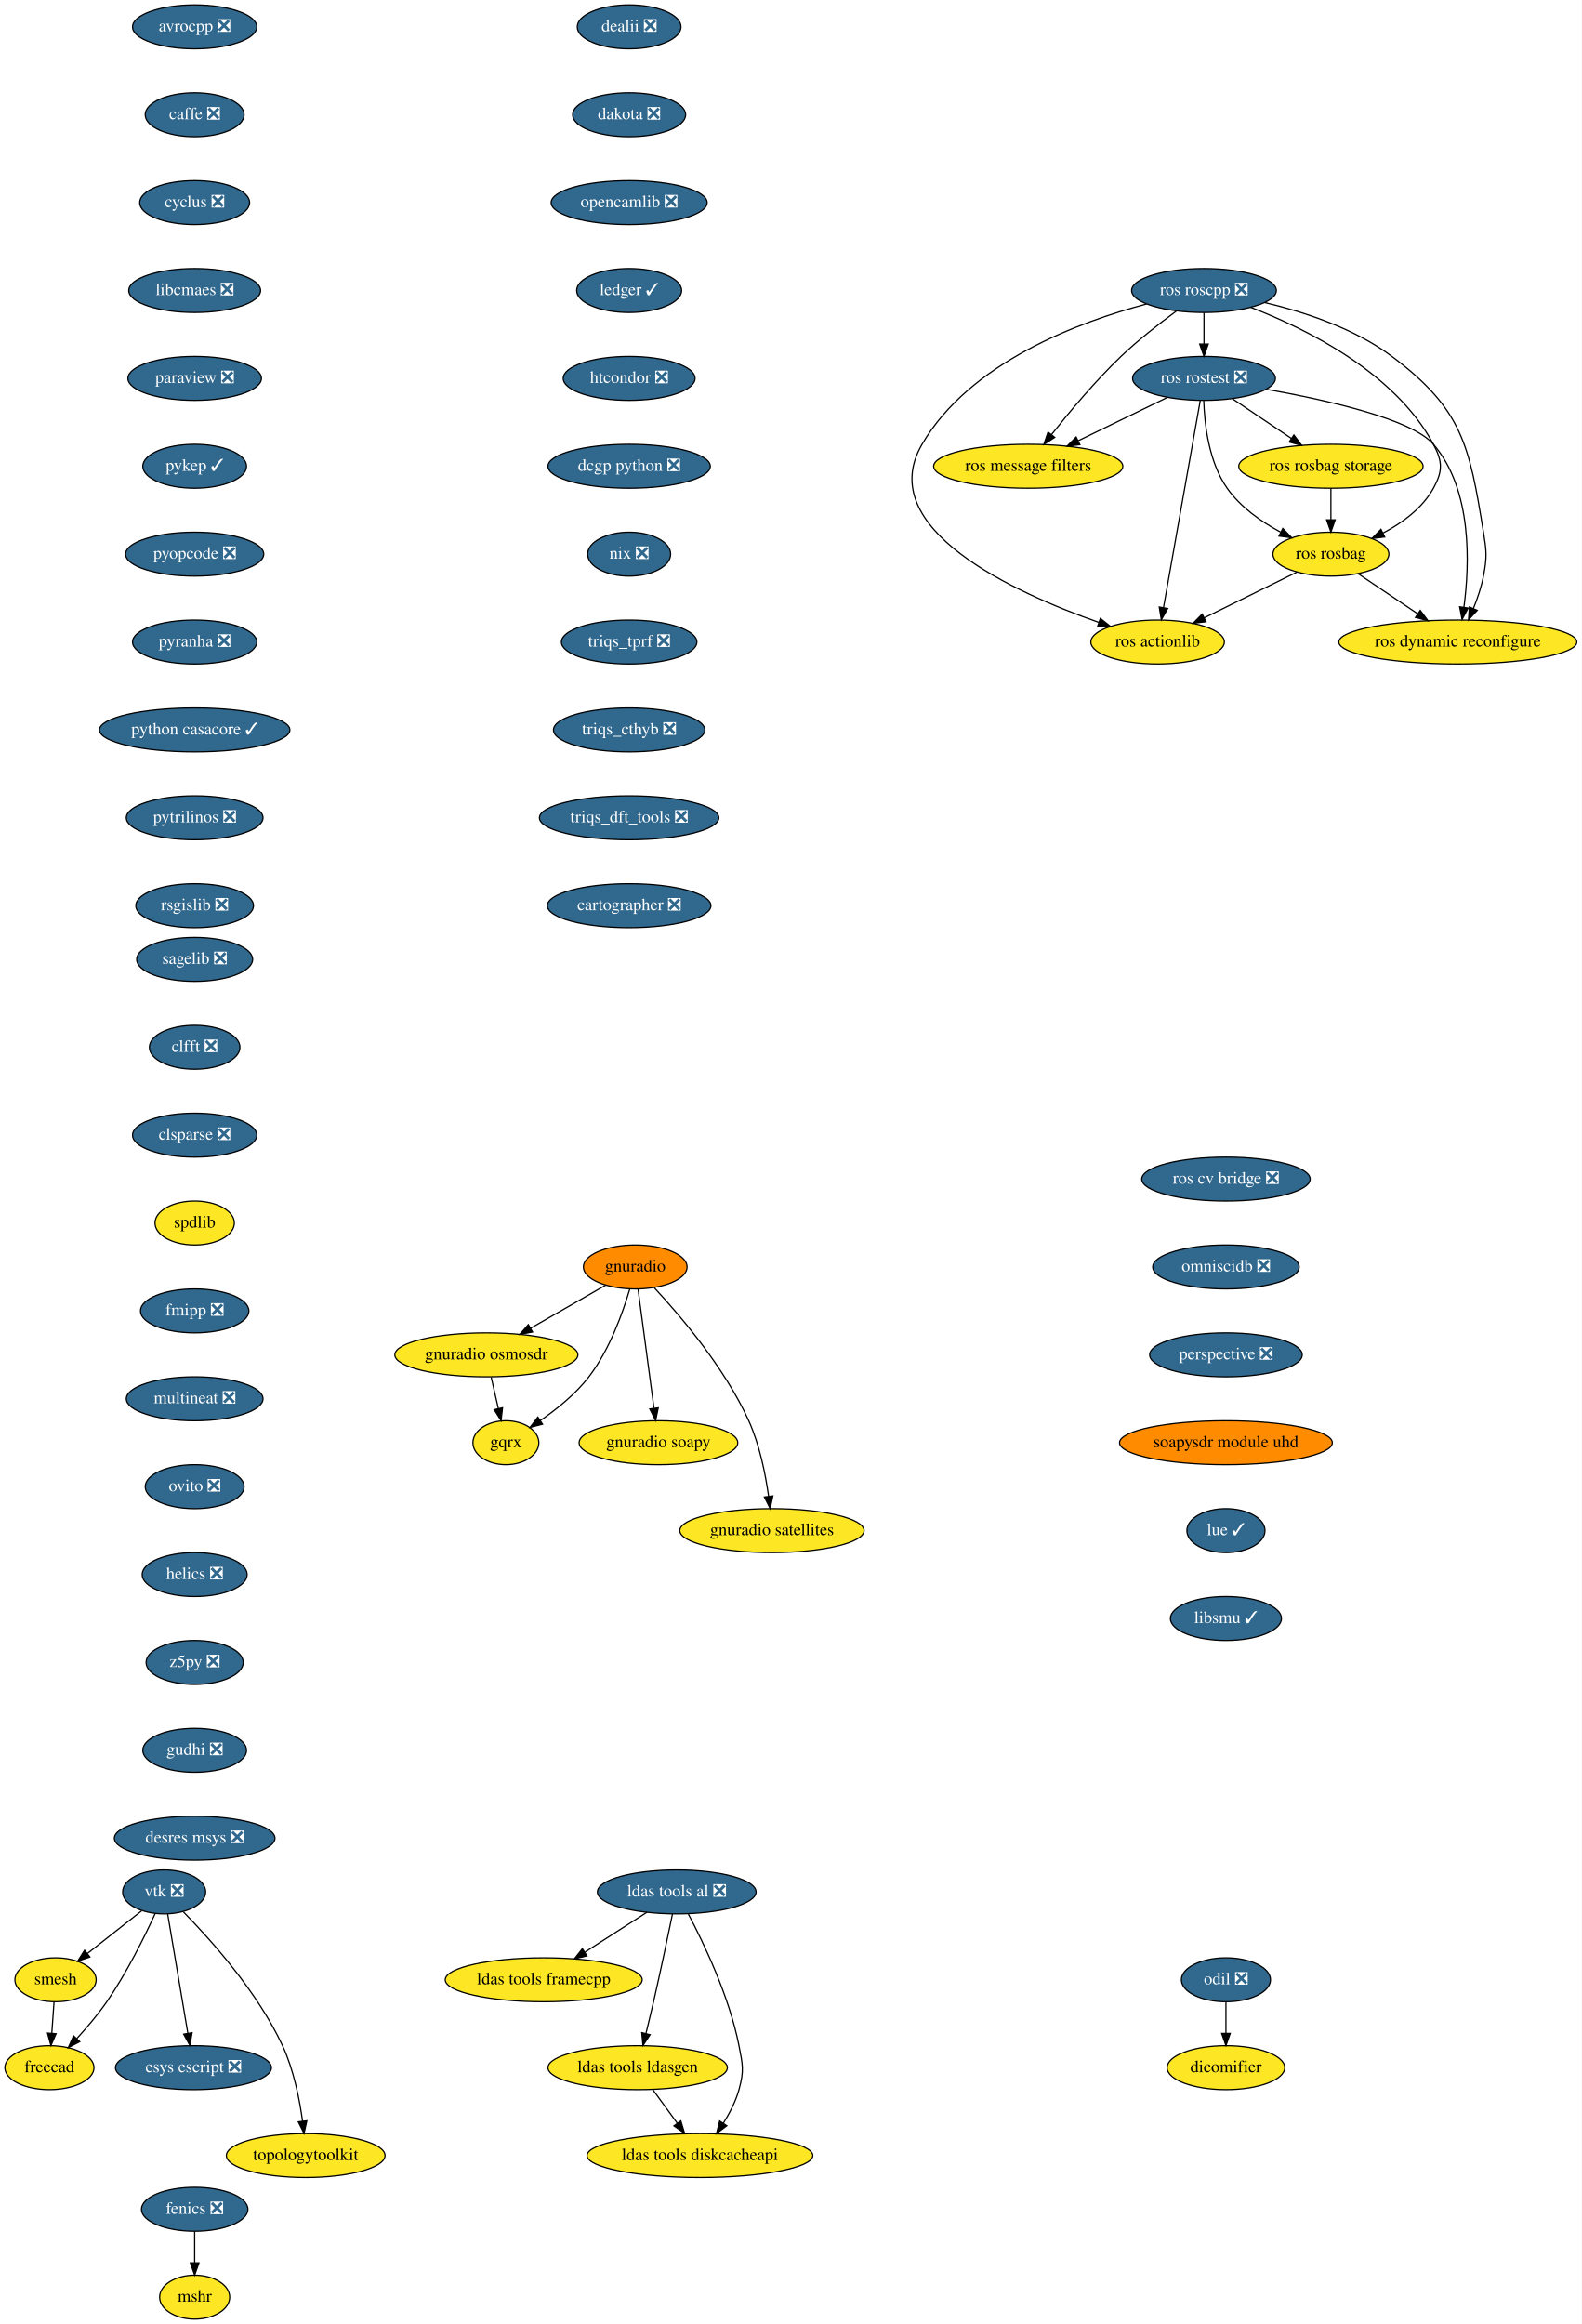
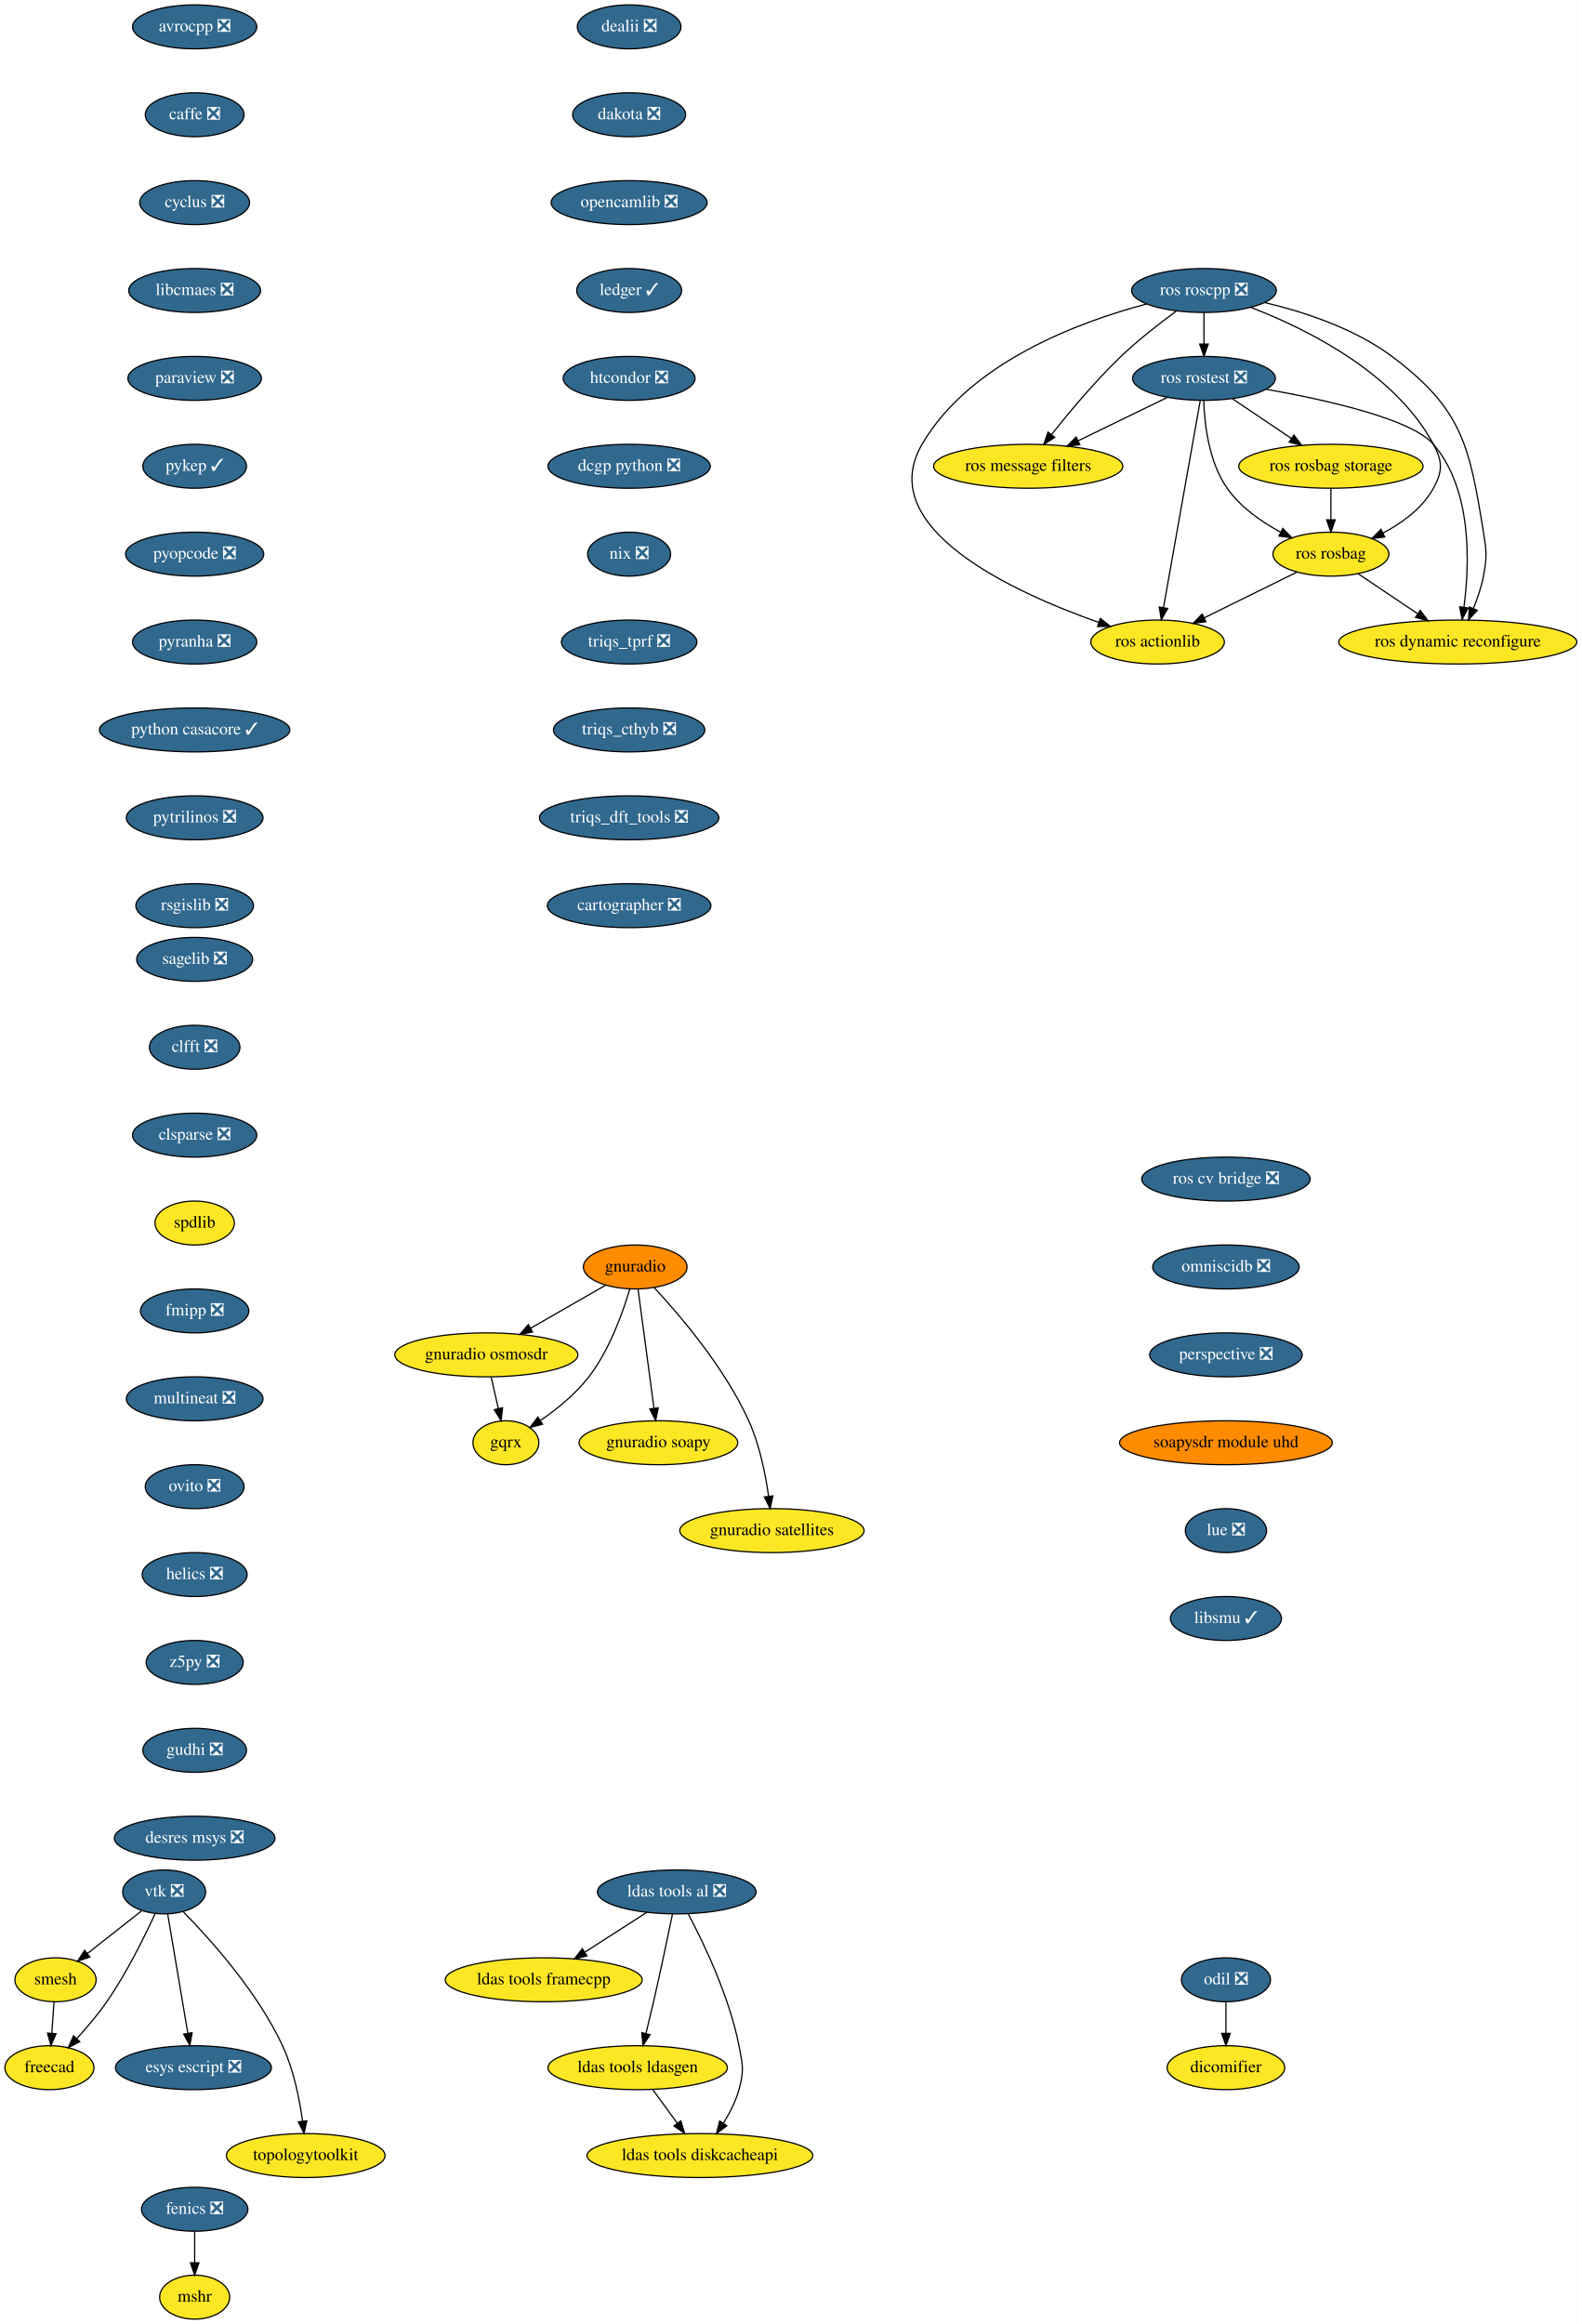
<svg xmlns="http://www.w3.org/2000/svg" xmlns:xlink="http://www.w3.org/1999/xlink" width="1296pt" height="1904pt" viewBox="0.00 0.00 1296.00 1904.00">
  <g id="graph0" class="graph" transform="scale(1 1) rotate(0) translate(4 1900)">
    <polygon fill="white" stroke="transparent" points="-4,4 -4,-1900 1292,-1900 1292,4 -4,4" />
    <g id="node1" class="node">
      <g id="a_node1">
        <a xlink:href="https://github.com/conda-forge/avrocpp-feedstock/pull/14" xlink:title="avrocpp ❎">
          <ellipse fill="#31688e" stroke="black" cx="155.5" cy="-1878" rx="50.89" ry="18" />
          <text text-anchor="middle" x="155.5" y="-1874.3" font-family="Times,serif" font-size="14.00" fill="white">avrocpp ❎</text>
        </a>
      </g>
    </g>
    <g id="node2" class="node">
      <g id="a_node2">
        <a xlink:href="https://github.com/conda-forge/caffe-feedstock/pull/66" xlink:title="caffe ❎">
          <ellipse fill="#31688e" stroke="black" cx="155.5" cy="-1806" rx="40.5" ry="18" />
          <text text-anchor="middle" x="155.5" y="-1802.3" font-family="Times,serif" font-size="14.00" fill="white">caffe ❎</text>
        </a>
      </g>
    </g>
    <g id="node3" class="node">
      <g id="a_node3">
        <a xlink:href="https://github.com/conda-forge/cyclus-feedstock/pull/57" xlink:title="cyclus ❎">
          <ellipse fill="#31688e" stroke="black" cx="155.5" cy="-1734" rx="45" ry="18" />
          <text text-anchor="middle" x="155.5" y="-1730.3" font-family="Times,serif" font-size="14.00" fill="white">cyclus ❎</text>
        </a>
      </g>
    </g>
    <g id="node4" class="node">
      <g id="a_node4">
        <a xlink:href="https://github.com/conda-forge/libcmaes-feedstock/pull/23" xlink:title="libcmaes ❎">
          <ellipse fill="#31688e" stroke="black" cx="155.5" cy="-1662" rx="54" ry="18" />
          <text text-anchor="middle" x="155.5" y="-1658.3" font-family="Times,serif" font-size="14.00" fill="white">libcmaes ❎</text>
        </a>
      </g>
    </g>
    <g id="node7" class="node">
      <g id="a_node7">
        <a xlink:href="https://github.com/conda-forge/paraview-feedstock/pull/93" xlink:title="paraview ❎">
          <ellipse fill="#31688e" stroke="black" cx="155.5" cy="-1590" rx="54.69" ry="18" />
          <text text-anchor="middle" x="155.5" y="-1586.3" font-family="Times,serif" font-size="14.00" fill="white">paraview ❎</text>
        </a>
      </g>
    </g>
    <g id="node5" class="node">
      <g id="a_node5">
        <a xlink:href="https://github.com/conda-forge/fenics-feedstock/pull/111" xlink:title="fenics ❎">
          <ellipse fill="#31688e" stroke="black" cx="155.5" cy="-90" rx="43.59" ry="18" />
          <text text-anchor="middle" x="155.5" y="-86.3" font-family="Times,serif" font-size="14.00" fill="white">fenics ❎</text>
        </a>
      </g>
    </g>
    <g id="node6" class="node">
      <g id="a_node6">
        <a xlink:href="https://github.com/conda-forge/mshr-feedstock" xlink:title="mshr">
          <ellipse fill="#fde725" stroke="black" cx="155.5" cy="-18" rx="28.7" ry="18" />
          <text text-anchor="middle" x="155.5" y="-14.3" font-family="Times,serif" font-size="14.00">mshr</text>
        </a>
      </g>
    </g>
    <g id="edge4" class="edge">
      <path fill="none" stroke="black" d="M155.5,-71.7C155.5,-63.98 155.5,-54.71 155.5,-46.11" />
      <polygon fill="black" stroke="black" points="159,-46.1 155.5,-36.1 152,-46.1 159,-46.1" />
    </g>
    <g id="node8" class="node">
      <g id="a_node8">
        <a xlink:href="https://github.com/conda-forge/pykep-feedstock/pull/14" xlink:title="pykep ✓">
          <ellipse fill="#31688e" stroke="black" cx="155.5" cy="-1518" rx="42.49" ry="18" />
          <text text-anchor="middle" x="155.5" y="-1514.3" font-family="Times,serif" font-size="14.00" fill="white">pykep ✓</text>
        </a>
      </g>
    </g>
    <g id="node9" class="node">
      <g id="a_node9">
        <a xlink:href="https://github.com/conda-forge/pyopcode-feedstock/pull/21" xlink:title="pyopcode ❎">
          <ellipse fill="#31688e" stroke="black" cx="155.5" cy="-1446" rx="56.59" ry="18" />
          <text text-anchor="middle" x="155.5" y="-1442.3" font-family="Times,serif" font-size="14.00" fill="white">pyopcode ❎</text>
        </a>
      </g>
    </g>
    <g id="node10" class="node">
      <g id="a_node10">
        <a xlink:href="https://github.com/conda-forge/pyranha-feedstock/pull/17" xlink:title="pyranha ❎">
          <ellipse fill="#31688e" stroke="black" cx="155.5" cy="-1374" rx="50.89" ry="18" />
          <text text-anchor="middle" x="155.5" y="-1370.3" font-family="Times,serif" font-size="14.00" fill="white">pyranha ❎</text>
        </a>
      </g>
    </g>
    <g id="node11" class="node">
      <g id="a_node11">
        <a xlink:href="https://github.com/conda-forge/python-casacore-feedstock/pull/18" xlink:title="python casacore ✓">
          <ellipse fill="#31688e" stroke="black" cx="155.5" cy="-1302" rx="78" ry="18" />
          <text text-anchor="middle" x="155.5" y="-1298.3" font-family="Times,serif" font-size="14.00" fill="white">python casacore ✓</text>
        </a>
      </g>
    </g>
    <g id="node12" class="node">
      <g id="a_node12">
        <a xlink:href="https://github.com/conda-forge/pytrilinos-feedstock/pull/30" xlink:title="pytrilinos ❎">
          <ellipse fill="#31688e" stroke="black" cx="155.5" cy="-1230" rx="56" ry="18" />
          <text text-anchor="middle" x="155.5" y="-1226.3" font-family="Times,serif" font-size="14.00" fill="white">pytrilinos ❎</text>
        </a>
      </g>
    </g>
    <g id="node13" class="node">
      <g id="a_node13">
        <a xlink:href="https://github.com/conda-forge/rsgislib-feedstock/pull/36" xlink:title="rsgislib ❎">
          <ellipse fill="#31688e" stroke="black" cx="155.5" cy="-1158" rx="48.19" ry="18" />
          <text text-anchor="middle" x="155.5" y="-1154.3" font-family="Times,serif" font-size="14.00" fill="white">rsgislib ❎</text>
        </a>
      </g>
    </g>
    <g id="node14" class="node">
      <g id="a_node14">
        <a xlink:href="https://github.com/conda-forge/sagelib-feedstock/pull/104" xlink:title="sagelib ❎">
          <ellipse fill="#31688e" stroke="black" cx="155.5" cy="-1114" rx="47.5" ry="18" />
          <text text-anchor="middle" x="155.5" y="-1110.3" font-family="Times,serif" font-size="14.00" fill="white">sagelib ❎</text>
        </a>
      </g>
    </g>
    <g id="node15" class="node">
      <g id="a_node15">
        <a xlink:href="https://github.com/conda-forge/clfft-feedstock/pull/11" xlink:title="clfft ❎">
          <ellipse fill="#31688e" stroke="black" cx="155.5" cy="-1042" rx="37.09" ry="18" />
          <text text-anchor="middle" x="155.5" y="-1038.3" font-family="Times,serif" font-size="14.00" fill="white">clfft ❎</text>
        </a>
      </g>
    </g>
    <g id="node21" class="node">
      <g id="a_node21">
        <a xlink:href="https://github.com/conda-forge/clsparse-feedstock/pull/8" xlink:title="clsparse ❎">
          <ellipse fill="#31688e" stroke="black" cx="155.5" cy="-970" rx="50.89" ry="18" />
          <text text-anchor="middle" x="155.5" y="-966.3" font-family="Times,serif" font-size="14.00" fill="white">clsparse ❎</text>
        </a>
      </g>
    </g>
    <g id="node16" class="node">
      <g id="a_node16">
        <a xlink:href="https://github.com/conda-forge/vtk-feedstock/pull/146" xlink:title="vtk ❎">
          <ellipse fill="#31688e" stroke="black" cx="130.5" cy="-350" rx="34" ry="18" />
          <text text-anchor="middle" x="130.5" y="-346.3" font-family="Times,serif" font-size="14.00" fill="white">vtk ❎</text>
        </a>
      </g>
    </g>
    <g id="node17" class="node">
      <g id="a_node17">
        <a xlink:href="https://github.com/conda-forge/smesh-feedstock" xlink:title="smesh">
          <ellipse fill="#fde725" stroke="black" cx="41.5" cy="-278" rx="33.29" ry="18" />
          <text text-anchor="middle" x="41.5" y="-274.3" font-family="Times,serif" font-size="14.00">smesh</text>
        </a>
      </g>
    </g>
    <g id="edge13" class="edge">
      <path fill="none" stroke="black" d="M112.06,-334.5C99.21,-324.39 81.87,-310.75 67.6,-299.53" />
      <polygon fill="black" stroke="black" points="69.64,-296.68 59.61,-293.25 65.31,-302.18 69.64,-296.68" />
    </g>
    <g id="node18" class="node">
      <g id="a_node18">
        <a xlink:href="https://github.com/conda-forge/freecad-feedstock" xlink:title="freecad">
          <ellipse fill="#fde725" stroke="black" cx="36.5" cy="-206" rx="36.5" ry="18" />
          <text text-anchor="middle" x="36.5" y="-202.3" font-family="Times,serif" font-size="14.00">freecad</text>
        </a>
      </g>
    </g>
    <g id="edge14" class="edge">
      <path fill="none" stroke="black" d="M123.13,-332.24C114.69,-313.82 99.91,-283.7 83.5,-260 76.24,-249.52 67.16,-238.84 58.92,-229.84" />
      <polygon fill="black" stroke="black" points="61.35,-227.31 51.96,-222.41 56.24,-232.1 61.35,-227.31" />
    </g>
    <g id="node19" class="node">
      <g id="a_node19">
        <a xlink:href="https://github.com/conda-forge/esys-escript-feedstock/pull/21" xlink:title="esys escript ❎">
          <ellipse fill="#31688e" stroke="black" cx="154.5" cy="-206" rx="63.89" ry="18" />
          <text text-anchor="middle" x="154.5" y="-202.3" font-family="Times,serif" font-size="14.00" fill="white">esys escript ❎</text>
        </a>
      </g>
    </g>
    <g id="edge15" class="edge">
      <path fill="none" stroke="black" d="M133.39,-331.87C137.49,-307.67 145,-263.21 149.87,-234.39" />
      <polygon fill="black" stroke="black" points="153.38,-234.63 151.59,-224.19 146.48,-233.47 153.38,-234.63" />
    </g>
    <g id="node20" class="node">
      <g id="a_node20">
        <a xlink:href="https://github.com/conda-forge/topologytoolkit-feedstock" xlink:title="topologytoolkit">
          <ellipse fill="#fde725" stroke="black" cx="246.5" cy="-134" rx="65" ry="18" />
          <text text-anchor="middle" x="246.5" y="-130.3" font-family="Times,serif" font-size="14.00">topologytoolkit</text>
        </a>
      </g>
    </g>
    <g id="edge16" class="edge">
      <path fill="none" stroke="black" d="M146.29,-333.61C168.04,-311.45 206.89,-268.34 227.5,-224 236.63,-204.36 241.43,-180.23 243.92,-162.05" />
      <polygon fill="black" stroke="black" points="247.4,-162.47 245.13,-152.12 240.45,-161.62 247.4,-162.47" />
    </g>
    <g id="edge17" class="edge">
      <path fill="none" stroke="black" d="M40.26,-259.7C39.71,-251.98 39.05,-242.71 38.44,-234.11" />
      <polygon fill="black" stroke="black" points="41.93,-233.83 37.72,-224.1 34.94,-234.33 41.93,-233.83" />
    </g>
    <g id="node22" class="node">
      <g id="a_node22">
        <a xlink:href="https://github.com/conda-forge/spdlib-feedstock" xlink:title="spdlib">
          <ellipse fill="#fde725" stroke="black" cx="155.5" cy="-898" rx="32.5" ry="18" />
          <text text-anchor="middle" x="155.5" y="-894.3" font-family="Times,serif" font-size="14.00">spdlib</text>
        </a>
      </g>
    </g>
    <g id="node23" class="node">
      <g id="a_node23">
        <a xlink:href="https://github.com/conda-forge/fmipp-feedstock/pull/16" xlink:title="fmipp ❎">
          <ellipse fill="#31688e" stroke="black" cx="155.5" cy="-826" rx="44.39" ry="18" />
          <text text-anchor="middle" x="155.5" y="-822.3" font-family="Times,serif" font-size="14.00" fill="white">fmipp ❎</text>
        </a>
      </g>
    </g>
    <g id="node24" class="node">
      <g id="a_node24">
        <a xlink:href="https://github.com/conda-forge/multineat-feedstock/pull/5" xlink:title="multineat ❎">
          <ellipse fill="#31688e" stroke="black" cx="155.5" cy="-754" rx="56" ry="18" />
          <text text-anchor="middle" x="155.5" y="-750.3" font-family="Times,serif" font-size="14.00" fill="white">multineat ❎</text>
        </a>
      </g>
    </g>
    <g id="node25" class="node">
      <g id="a_node25">
        <a xlink:href="https://github.com/conda-forge/ovito-feedstock/pull/30" xlink:title="ovito ❎">
          <ellipse fill="#31688e" stroke="black" cx="155.5" cy="-682" rx="40.5" ry="18" />
          <text text-anchor="middle" x="155.5" y="-678.3" font-family="Times,serif" font-size="14.00" fill="white">ovito ❎</text>
        </a>
      </g>
    </g>
    <g id="node26" class="node">
      <g id="a_node26">
        <a xlink:href="https://github.com/conda-forge/helics-feedstock/pull/21" xlink:title="helics ❎">
          <ellipse fill="#31688e" stroke="black" cx="155.5" cy="-610" rx="43" ry="18" />
          <text text-anchor="middle" x="155.5" y="-606.3" font-family="Times,serif" font-size="14.00" fill="white">helics ❎</text>
        </a>
      </g>
    </g>
    <g id="node27" class="node">
      <g id="a_node27">
        <a xlink:href="https://github.com/conda-forge/z5py-feedstock/pull/33" xlink:title="z5py ❎">
          <ellipse fill="#31688e" stroke="black" cx="155.5" cy="-538" rx="39.79" ry="18" />
          <text text-anchor="middle" x="155.5" y="-534.3" font-family="Times,serif" font-size="14.00" fill="white">z5py ❎</text>
        </a>
      </g>
    </g>
    <g id="node28" class="node">
      <g id="a_node28">
        <a xlink:href="https://github.com/conda-forge/gudhi-feedstock/pull/22" xlink:title="gudhi ❎">
          <ellipse fill="#31688e" stroke="black" cx="155.5" cy="-466" rx="42.49" ry="18" />
          <text text-anchor="middle" x="155.5" y="-462.3" font-family="Times,serif" font-size="14.00" fill="white">gudhi ❎</text>
        </a>
      </g>
    </g>
    <g id="node33" class="node">
      <g id="a_node33">
        <a xlink:href="https://github.com/conda-forge/desres-msys-feedstock/pull/11" xlink:title="desres msys ❎">
          <ellipse fill="#31688e" stroke="black" cx="155.5" cy="-394" rx="65.79" ry="18" />
          <text text-anchor="middle" x="155.5" y="-390.3" font-family="Times,serif" font-size="14.00" fill="white">desres msys ❎</text>
        </a>
      </g>
    </g>
    <g id="node29" class="node">
      <g id="a_node29">
        <a xlink:href="https://github.com/conda-forge/ldas-tools-al-feedstock/pull/15" xlink:title="ldas tools al ❎">
          <ellipse fill="#31688e" stroke="black" cx="550.5" cy="-350" rx="65" ry="18" />
          <text text-anchor="middle" x="550.5" y="-346.3" font-family="Times,serif" font-size="14.00" fill="white">ldas tools al ❎</text>
        </a>
      </g>
    </g>
    <g id="node30" class="node">
      <g id="a_node30">
        <a xlink:href="https://github.com/conda-forge/ldas-tools-framecpp-feedstock" xlink:title="ldas tools framecpp">
          <ellipse fill="#fde725" stroke="black" cx="441.5" cy="-278" rx="80.69" ry="18" />
          <text text-anchor="middle" x="441.5" y="-274.3" font-family="Times,serif" font-size="14.00">ldas tools framecpp</text>
        </a>
      </g>
    </g>
    <g id="edge26" class="edge">
      <path fill="none" stroke="black" d="M526.04,-333.29C511.1,-323.7 491.79,-311.3 475.4,-300.77" />
      <polygon fill="black" stroke="black" points="476.94,-297.6 466.64,-295.14 473.16,-303.49 476.94,-297.6" />
    </g>
    <g id="node31" class="node">
      <g id="a_node31">
        <a xlink:href="https://github.com/conda-forge/ldas-tools-ldasgen-feedstock" xlink:title="ldas tools ldasgen">
          <ellipse fill="#fde725" stroke="black" cx="518.5" cy="-206" rx="73.5" ry="18" />
          <text text-anchor="middle" x="518.5" y="-202.3" font-family="Times,serif" font-size="14.00">ldas tools ldasgen</text>
        </a>
      </g>
    </g>
    <g id="edge27" class="edge">
      <path fill="none" stroke="black" d="M547.01,-331.9C543.31,-313.96 537.22,-284.95 531.5,-260 529.56,-251.56 527.35,-242.39 525.31,-234.09" />
      <polygon fill="black" stroke="black" points="528.65,-233.02 522.85,-224.15 521.86,-234.7 528.65,-233.02" />
    </g>
    <g id="node32" class="node">
      <g id="a_node32">
        <a xlink:href="https://github.com/conda-forge/ldas-tools-diskcacheapi-feedstock" xlink:title="ldas tools diskcacheapi">
          <ellipse fill="#fde725" stroke="black" cx="569.5" cy="-134" rx="92.5" ry="18" />
          <text text-anchor="middle" x="569.5" y="-130.3" font-family="Times,serif" font-size="14.00">ldas tools diskcacheapi</text>
        </a>
      </g>
    </g>
    <g id="edge28" class="edge">
      <path fill="none" stroke="black" d="M560,-331.87C572.43,-308.38 593.56,-264.48 601.5,-224 604.58,-208.3 605.79,-203.41 601.5,-188 598.83,-178.42 593.91,-168.84 588.72,-160.51" />
      <polygon fill="black" stroke="black" points="591.52,-158.41 583.06,-152.03 585.7,-162.29 591.52,-158.41" />
    </g>
    <g id="edge29" class="edge">
      <path fill="none" stroke="black" d="M530.85,-188.05C536.89,-179.75 544.3,-169.58 551.01,-160.38" />
      <polygon fill="black" stroke="black" points="553.85,-162.42 556.91,-152.28 548.2,-158.3 553.85,-162.42" />
    </g>
    <g id="node34" class="node">
      <g id="a_node34">
        <a xlink:href="https://github.com/conda-forge/dealii-feedstock/pull/10" xlink:title="dealii ❎">
          <ellipse fill="#31688e" stroke="black" cx="511.5" cy="-1878" rx="42.49" ry="18" />
          <text text-anchor="middle" x="511.5" y="-1874.3" font-family="Times,serif" font-size="14.00" fill="white">dealii ❎</text>
        </a>
      </g>
    </g>
    <g id="node35" class="node">
      <g id="a_node35">
        <a xlink:href="https://github.com/conda-forge/dakota-feedstock/pull/18" xlink:title="dakota ❎">
          <ellipse fill="#31688e" stroke="black" cx="511.5" cy="-1806" rx="46.29" ry="18" />
          <text text-anchor="middle" x="511.5" y="-1802.3" font-family="Times,serif" font-size="14.00" fill="white">dakota ❎</text>
        </a>
      </g>
    </g>
    <g id="node36" class="node">
      <g id="a_node36">
        <a xlink:href="https://github.com/conda-forge/opencamlib-feedstock/pull/5" xlink:title="opencamlib ❎">
          <ellipse fill="#31688e" stroke="black" cx="511.5" cy="-1734" rx="63.89" ry="18" />
          <text text-anchor="middle" x="511.5" y="-1730.3" font-family="Times,serif" font-size="14.00" fill="white">opencamlib ❎</text>
        </a>
      </g>
    </g>
    <g id="node37" class="node">
      <g id="a_node37">
        <a xlink:href="https://github.com/conda-forge/ledger-feedstock/pull/6" xlink:title="ledger ✓">
          <ellipse fill="#31688e" stroke="black" cx="511.5" cy="-1662" rx="43" ry="18" />
          <text text-anchor="middle" x="511.5" y="-1658.3" font-family="Times,serif" font-size="14.00" fill="white">ledger ✓</text>
        </a>
      </g>
    </g>
    <g id="node38" class="node">
      <g id="a_node38">
        <a xlink:href="https://github.com/conda-forge/htcondor-feedstock/pull/18" xlink:title="htcondor ❎">
          <ellipse fill="#31688e" stroke="black" cx="511.5" cy="-1590" rx="54" ry="18" />
          <text text-anchor="middle" x="511.5" y="-1586.3" font-family="Times,serif" font-size="14.00" fill="white">htcondor ❎</text>
        </a>
      </g>
    </g>
    <g id="node46" class="node">
      <g id="a_node46">
        <a xlink:href="https://github.com/conda-forge/dcgp-python-feedstock/pull/14" xlink:title="dcgp python ❎">
          <ellipse fill="#31688e" stroke="black" cx="511.5" cy="-1518" rx="66.5" ry="18" />
          <text text-anchor="middle" x="511.5" y="-1514.3" font-family="Times,serif" font-size="14.00" fill="white">dcgp python ❎</text>
        </a>
      </g>
    </g>
    <g id="node39" class="node">
      <g id="a_node39">
        <a xlink:href="https://github.com/conda-forge/ros-roscpp-feedstock/pull/8" xlink:title="ros roscpp ❎">
          <ellipse fill="#31688e" stroke="black" cx="982.5" cy="-1662" rx="59.29" ry="18" />
          <text text-anchor="middle" x="982.5" y="-1658.3" font-family="Times,serif" font-size="14.00" fill="white">ros roscpp ❎</text>
        </a>
      </g>
    </g>
    <g id="node40" class="node">
      <g id="a_node40">
        <a xlink:href="https://github.com/conda-forge/ros-rostest-feedstock/pull/4" xlink:title="ros rostest ❎">
          <ellipse fill="#31688e" stroke="black" cx="982.5" cy="-1590" rx="58.5" ry="18" />
          <text text-anchor="middle" x="982.5" y="-1586.3" font-family="Times,serif" font-size="14.00" fill="white">ros rostest ❎</text>
        </a>
      </g>
    </g>
    <g id="edge35" class="edge">
      <path fill="none" stroke="black" d="M982.5,-1643.7C982.5,-1635.98 982.5,-1626.71 982.5,-1618.11" />
      <polygon fill="black" stroke="black" points="986,-1618.1 982.5,-1608.1 979,-1618.1 986,-1618.1" />
    </g>
    <g id="node41" class="node">
      <g id="a_node41">
        <a xlink:href="https://github.com/conda-forge/ros-message-filters-feedstock" xlink:title="ros message filters">
          <ellipse fill="#fde725" stroke="black" cx="838.5" cy="-1518" rx="77.5" ry="18" />
          <text text-anchor="middle" x="838.5" y="-1514.3" font-family="Times,serif" font-size="14.00">ros message filters</text>
        </a>
      </g>
    </g>
    <g id="edge36" class="edge">
      <path fill="none" stroke="black" d="M959.83,-1645.12C946.15,-1635.11 928.67,-1621.55 914.5,-1608 893.49,-1587.91 872.22,-1562.47 857.55,-1543.94" />
      <polygon fill="black" stroke="black" points="860.22,-1541.67 851.3,-1535.96 854.71,-1545.99 860.22,-1541.67" />
    </g>
    <g id="node42" class="node">
      <g id="a_node42">
        <a xlink:href="https://github.com/conda-forge/ros-rosbag-feedstock" xlink:title="ros rosbag">
          <ellipse fill="#fde725" stroke="black" cx="1086.5" cy="-1446" rx="47.5" ry="18" />
          <text text-anchor="middle" x="1086.5" y="-1442.3" font-family="Times,serif" font-size="14.00">ros rosbag</text>
        </a>
      </g>
    </g>
    <g id="edge37" class="edge">
      <path fill="none" stroke="black" d="M1020.84,-1648.19C1066.02,-1630.79 1138.93,-1594.9 1170.5,-1536 1178.06,-1521.9 1178.23,-1514.01 1170.5,-1500 1161.52,-1483.72 1145.2,-1471.75 1129.32,-1463.35" />
      <polygon fill="black" stroke="black" points="1130.6,-1460.07 1120.08,-1458.81 1127.51,-1466.36 1130.6,-1460.07" />
    </g>
    <g id="node43" class="node">
      <g id="a_node43">
        <a xlink:href="https://github.com/conda-forge/ros-actionlib-feedstock" xlink:title="ros actionlib">
          <ellipse fill="#fde725" stroke="black" cx="944.5" cy="-1374" rx="54.69" ry="18" />
          <text text-anchor="middle" x="944.5" y="-1370.3" font-family="Times,serif" font-size="14.00">ros actionlib</text>
        </a>
      </g>
    </g>
    <g id="edge38" class="edge">
      <path fill="none" stroke="black" d="M935.51,-1650.96C880.11,-1636.32 790.64,-1603.18 751.5,-1536 711.33,-1467.04 827.07,-1414.44 896.45,-1390.02" />
      <polygon fill="black" stroke="black" points="897.59,-1393.33 905.91,-1386.76 895.31,-1386.71 897.59,-1393.33" />
    </g>
    <g id="node44" class="node">
      <g id="a_node44">
        <a xlink:href="https://github.com/conda-forge/ros-dynamic-reconfigure-feedstock" xlink:title="ros dynamic reconfigure">
          <ellipse fill="#fde725" stroke="black" cx="1190.5" cy="-1374" rx="97.5" ry="18" />
          <text text-anchor="middle" x="1190.5" y="-1370.3" font-family="Times,serif" font-size="14.00">ros dynamic reconfigure</text>
        </a>
      </g>
    </g>
    <g id="edge39" class="edge">
      <path fill="none" stroke="black" d="M1032.36,-1652.1C1064.49,-1644.47 1105.84,-1630.97 1136.5,-1608 1194.25,-1564.73 1199.94,-1535.23 1211.5,-1464 1214.06,-1448.21 1214.5,-1443.72 1211.5,-1428 1209.79,-1419.06 1206.6,-1409.7 1203.21,-1401.37" />
      <polygon fill="black" stroke="black" points="1206.41,-1399.95 1199.22,-1392.17 1199.99,-1402.73 1206.41,-1399.95" />
    </g>
    <g id="edge40" class="edge">
      <path fill="none" stroke="black" d="M952.66,-1574.5C931.52,-1564.22 902.89,-1550.3 879.59,-1538.97" />
      <polygon fill="black" stroke="black" points="880.82,-1535.68 870.3,-1534.46 877.76,-1541.98 880.82,-1535.68" />
    </g>
    <g id="edge41" class="edge">
      <path fill="none" stroke="black" d="M982.31,-1571.7C982.92,-1552.52 986.44,-1521.47 1001.5,-1500 1012.35,-1484.53 1029.31,-1472.64 1045.23,-1464.08" />
      <polygon fill="black" stroke="black" points="1047.09,-1467.07 1054.43,-1459.43 1043.93,-1460.82 1047.09,-1467.07" />
    </g>
    <g id="edge42" class="edge">
      <path fill="none" stroke="black" d="M979.45,-1571.85C972.87,-1534.75 957.25,-1446.81 949.31,-1402.1" />
      <polygon fill="black" stroke="black" points="952.75,-1401.47 947.56,-1392.23 945.86,-1402.69 952.75,-1401.47" />
    </g>
    <g id="edge43" class="edge">
      <path fill="none" stroke="black" d="M1033.6,-1581.08C1082.94,-1572.33 1152.71,-1556.71 1170.5,-1536 1202.44,-1498.83 1200.2,-1437.81 1195.49,-1402.53" />
      <polygon fill="black" stroke="black" points="1198.92,-1401.84 1193.98,-1392.47 1192,-1402.87 1198.92,-1401.84" />
    </g>
    <g id="node45" class="node">
      <g id="a_node45">
        <a xlink:href="https://github.com/conda-forge/ros-rosbag-storage-feedstock" xlink:title="ros rosbag storage">
          <ellipse fill="#fde725" stroke="black" cx="1086.5" cy="-1518" rx="75.5" ry="18" />
          <text text-anchor="middle" x="1086.5" y="-1514.3" font-family="Times,serif" font-size="14.00">ros rosbag storage</text>
        </a>
      </g>
    </g>
    <g id="edge44" class="edge">
      <path fill="none" stroke="black" d="M1005.84,-1573.29C1020.09,-1563.7 1038.51,-1551.3 1054.16,-1540.77" />
      <polygon fill="black" stroke="black" points="1056.18,-1543.63 1062.52,-1535.14 1052.27,-1537.82 1056.18,-1543.63" />
    </g>
    <g id="edge45" class="edge">
      <path fill="none" stroke="black" d="M1058.78,-1431.34C1037.12,-1420.66 1006.77,-1405.7 982.79,-1393.87" />
      <polygon fill="black" stroke="black" points="984.13,-1390.63 973.61,-1389.35 981.03,-1396.91 984.13,-1390.63" />
    </g>
    <g id="edge46" class="edge">
      <path fill="none" stroke="black" d="M1108.81,-1429.98C1123.01,-1420.42 1141.66,-1407.88 1157.55,-1397.18" />
      <polygon fill="black" stroke="black" points="1159.7,-1399.95 1166.05,-1391.46 1155.8,-1394.14 1159.7,-1399.95" />
    </g>
    <g id="edge47" class="edge">
      <path fill="none" stroke="black" d="M1086.5,-1499.7C1086.5,-1491.98 1086.5,-1482.71 1086.5,-1474.11" />
      <polygon fill="black" stroke="black" points="1090,-1474.1 1086.5,-1464.1 1083,-1474.1 1090,-1474.1" />
    </g>
    <g id="node47" class="node">
      <g id="a_node47">
        <a xlink:href="https://github.com/conda-forge/nix-feedstock/pull/8" xlink:title="nix ❎">
          <ellipse fill="#31688e" stroke="black" cx="511.5" cy="-1446" rx="34" ry="18" />
          <text text-anchor="middle" x="511.5" y="-1442.3" font-family="Times,serif" font-size="14.00" fill="white">nix ❎</text>
        </a>
      </g>
    </g>
    <g id="node55" class="node">
      <g id="a_node55">
        <a xlink:href="https://github.com/conda-forge/triqs_tprf-feedstock/pull/11" xlink:title="triqs_tprf ❎">
          <ellipse fill="#31688e" stroke="black" cx="511.5" cy="-1374" rx="55.49" ry="18" />
          <text text-anchor="middle" x="511.5" y="-1370.3" font-family="Times,serif" font-size="14.00" fill="white">triqs_tprf ❎</text>
        </a>
      </g>
    </g>
    <g id="node48" class="node">
      <g id="a_node48">
        <a xlink:href="https://github.com/conda-forge/gnuradio-feedstock" xlink:title="gnuradio">
          <ellipse fill="#ff8c00" stroke="black" cx="516.5" cy="-862" rx="42.49" ry="18" />
          <text text-anchor="middle" x="516.5" y="-858.3" font-family="Times,serif" font-size="14.00">gnuradio</text>
        </a>
      </g>
    </g>
    <g id="node49" class="node">
      <g id="a_node49">
        <a xlink:href="https://github.com/conda-forge/gnuradio-osmosdr-feedstock" xlink:title="gnuradio osmosdr">
          <ellipse fill="#fde725" stroke="black" cx="394.5" cy="-790" rx="74.99" ry="18" />
          <text text-anchor="middle" x="394.5" y="-786.3" font-family="Times,serif" font-size="14.00">gnuradio osmosdr</text>
        </a>
      </g>
    </g>
    <g id="edge50" class="edge">
      <path fill="none" stroke="black" d="M492.4,-847.17C474.81,-837.08 450.68,-823.23 430.77,-811.81" />
      <polygon fill="black" stroke="black" points="432.38,-808.7 421.96,-806.76 428.89,-814.77 432.38,-808.7" />
    </g>
    <g id="node50" class="node">
      <g id="a_node50">
        <a xlink:href="https://github.com/conda-forge/gnuradio-soapy-feedstock" xlink:title="gnuradio soapy">
          <ellipse fill="#fde725" stroke="black" cx="535.5" cy="-718" rx="65" ry="18" />
          <text text-anchor="middle" x="535.5" y="-714.3" font-family="Times,serif" font-size="14.00">gnuradio soapy</text>
        </a>
      </g>
    </g>
    <g id="edge51" class="edge">
      <path fill="none" stroke="black" d="M518.79,-843.87C522.03,-819.67 527.98,-775.21 531.83,-746.39" />
      <polygon fill="black" stroke="black" points="535.34,-746.57 533.2,-736.19 528.4,-745.64 535.34,-746.57" />
    </g>
    <g id="node51" class="node">
      <g id="a_node51">
        <a xlink:href="https://github.com/conda-forge/gqrx-feedstock" xlink:title="gqrx">
          <ellipse fill="#fde725" stroke="black" cx="410.5" cy="-718" rx="27" ry="18" />
          <text text-anchor="middle" x="410.5" y="-714.3" font-family="Times,serif" font-size="14.00">gqrx</text>
        </a>
      </g>
    </g>
    <g id="edge52" class="edge">
      <path fill="none" stroke="black" d="M512.02,-843.93C506.44,-824.96 495.51,-794.1 478.5,-772 467.64,-757.89 452.19,-745.45 438.76,-736.18" />
      <polygon fill="black" stroke="black" points="440.56,-733.17 430.3,-730.55 436.69,-739 440.56,-733.17" />
    </g>
    <g id="node52" class="node">
      <g id="a_node52">
        <a xlink:href="https://github.com/conda-forge/gnuradio-satellites-feedstock" xlink:title="gnuradio satellites">
          <ellipse fill="#fde725" stroke="black" cx="628.5" cy="-646" rx="75.5" ry="18" />
          <text text-anchor="middle" x="628.5" y="-642.3" font-family="Times,serif" font-size="14.00">gnuradio satellites</text>
        </a>
      </g>
    </g>
    <g id="edge53" class="edge">
      <path fill="none" stroke="black" d="M531.96,-845.1C552.86,-822.68 589.76,-779.62 609.5,-736 618.39,-716.36 623.2,-692.37 625.75,-674.25" />
      <polygon fill="black" stroke="black" points="629.26,-674.44 627.04,-664.08 622.31,-673.56 629.26,-674.44" />
    </g>
    <g id="edge54" class="edge">
      <path fill="none" stroke="black" d="M398.46,-771.7C400.22,-763.98 402.34,-754.71 404.3,-746.11" />
      <polygon fill="black" stroke="black" points="407.77,-746.63 406.59,-736.1 400.95,-745.07 407.77,-746.63" />
    </g>
    <g id="node53" class="node">
      <g id="a_node53">
        <a xlink:href="https://github.com/conda-forge/odil-feedstock/pull/8" xlink:title="odil ❎">
          <ellipse fill="#31688e" stroke="black" cx="1000.5" cy="-278" rx="36.5" ry="18" />
          <text text-anchor="middle" x="1000.5" y="-274.3" font-family="Times,serif" font-size="14.00" fill="white">odil ❎</text>
        </a>
      </g>
    </g>
    <g id="node54" class="node">
      <g id="a_node54">
        <a xlink:href="https://github.com/conda-forge/dicomifier-feedstock" xlink:title="dicomifier">
          <ellipse fill="#fde725" stroke="black" cx="1000.5" cy="-206" rx="48.19" ry="18" />
          <text text-anchor="middle" x="1000.5" y="-202.3" font-family="Times,serif" font-size="14.00">dicomifier</text>
        </a>
      </g>
    </g>
    <g id="edge55" class="edge">
      <path fill="none" stroke="black" d="M1000.5,-259.7C1000.5,-251.98 1000.5,-242.71 1000.5,-234.11" />
      <polygon fill="black" stroke="black" points="1004,-234.1 1000.5,-224.1 997,-234.1 1004,-234.1" />
    </g>
    <g id="node56" class="node">
      <g id="a_node56">
        <a xlink:href="https://github.com/conda-forge/triqs_cthyb-feedstock/pull/16" xlink:title="triqs_cthyb ❎">
          <ellipse fill="#31688e" stroke="black" cx="511.5" cy="-1302" rx="61.99" ry="18" />
          <text text-anchor="middle" x="511.5" y="-1298.3" font-family="Times,serif" font-size="14.00" fill="white">triqs_cthyb ❎</text>
        </a>
      </g>
    </g>
    <g id="node57" class="node">
      <g id="a_node57">
        <a xlink:href="https://github.com/conda-forge/triqs_dft_tools-feedstock/pull/12" xlink:title="triqs_dft_tools ❎">
          <ellipse fill="#31688e" stroke="black" cx="511.5" cy="-1230" rx="73.5" ry="18" />
          <text text-anchor="middle" x="511.5" y="-1226.3" font-family="Times,serif" font-size="14.00" fill="white">triqs_dft_tools ❎</text>
        </a>
      </g>
    </g>
    <g id="node58" class="node">
      <g id="a_node58">
        <a xlink:href="https://github.com/conda-forge/cartographer-feedstock/pull/4" xlink:title="cartographer ❎">
          <ellipse fill="#31688e" stroke="black" cx="511.5" cy="-1158" rx="67" ry="18" />
          <text text-anchor="middle" x="511.5" y="-1154.3" font-family="Times,serif" font-size="14.00" fill="white">cartographer ❎</text>
        </a>
      </g>
    </g>
    <g id="node59" class="node">
      <g id="a_node59">
        <a xlink:href="https://github.com/conda-forge/ros-cv-bridge-feedstock/pull/7" xlink:title="ros cv bridge ❎">
          <ellipse fill="#31688e" stroke="black" cx="1000.5" cy="-934" rx="69" ry="18" />
          <text text-anchor="middle" x="1000.5" y="-930.3" font-family="Times,serif" font-size="14.00" fill="white">ros cv bridge ❎</text>
        </a>
      </g>
    </g>
    <g id="node60" class="node">
      <g id="a_node60">
        <a xlink:href="https://github.com/conda-forge/omniscidb-feedstock/pull/15" xlink:title="omniscidb ❎">
          <ellipse fill="#31688e" stroke="black" cx="1000.5" cy="-862" rx="60" ry="18" />
          <text text-anchor="middle" x="1000.5" y="-858.3" font-family="Times,serif" font-size="14.00" fill="white">omniscidb ❎</text>
        </a>
      </g>
    </g>
    <g id="node61" class="node">
      <g id="a_node61">
        <a xlink:href="https://github.com/conda-forge/perspective-feedstock/pull/10" xlink:title="perspective ❎">
          <ellipse fill="#31688e" stroke="black" cx="1000.5" cy="-790" rx="62.5" ry="18" />
          <text text-anchor="middle" x="1000.5" y="-786.3" font-family="Times,serif" font-size="14.00" fill="white">perspective ❎</text>
        </a>
      </g>
    </g>
    <g id="node62" class="node">
      <g id="a_node62">
        <a xlink:href="https://github.com/conda-forge/soapysdr-module-uhd-feedstock" xlink:title="soapysdr module uhd">
          <ellipse fill="#ff8c00" stroke="black" cx="1000.5" cy="-718" rx="87.18" ry="18" />
          <text text-anchor="middle" x="1000.5" y="-714.3" font-family="Times,serif" font-size="14.00">soapysdr module uhd</text>
        </a>
      </g>
    </g>
    <g id="node63" class="node">
      <g id="a_node63">
-         <a xlink:href="https://github.com/conda-forge/lue-feedstock/pull/2" xlink:title="lue ✓">
-           <ellipse fill="#31688e" stroke="black" cx="1000.5" cy="-646" rx="32" ry="18" />
-           <text text-anchor="middle" x="1000.5" y="-642.3" font-family="Times,serif" font-size="14.00" fill="white">lue ✓</text>
+         <a xlink:href="https://github.com/conda-forge/lue-feedstock/pull/2" xlink:title="lue ❎">
+           <ellipse fill="#31688e" stroke="black" cx="1000.5" cy="-646" rx="33.29" ry="18" />
+           <text text-anchor="middle" x="1000.5" y="-642.3" font-family="Times,serif" font-size="14.00" fill="white">lue ❎</text>
        </a>
      </g>
    </g>
    <g id="node64" class="node">
      <g id="a_node64">
        <a xlink:href="https://github.com/conda-forge/libsmu-feedstock/pull/1" xlink:title="libsmu ✓">
          <ellipse fill="#31688e" stroke="black" cx="1000.5" cy="-574" rx="45.5" ry="18" />
          <text text-anchor="middle" x="1000.5" y="-570.3" font-family="Times,serif" font-size="14.00" fill="white">libsmu ✓</text>
        </a>
      </g>
    </g>
  </g>
</svg>
